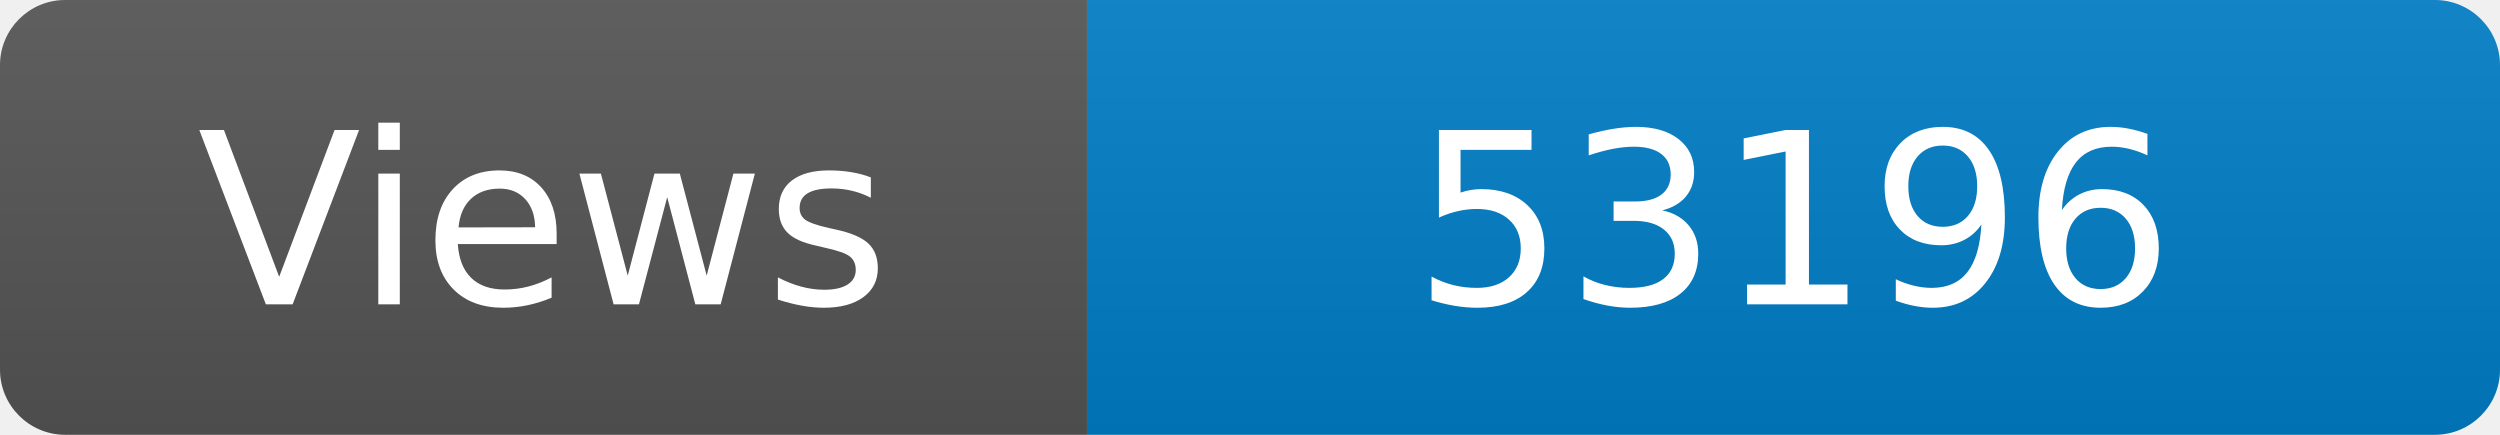
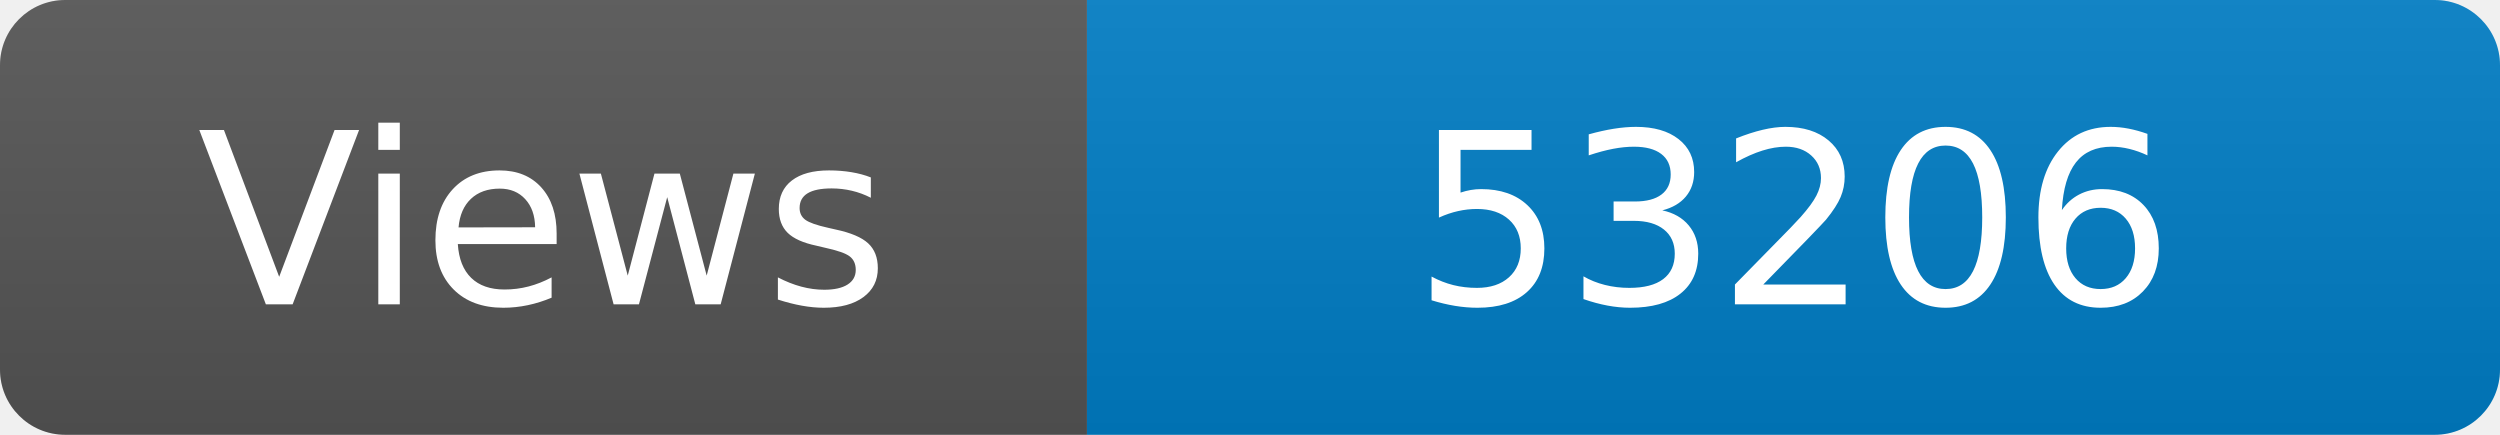
<svg xmlns="http://www.w3.org/2000/svg" width="115" height="20" role="img" aria-label="Maintained?: yes">
  <linearGradient id="s" x2="0" y2="100%">
    <stop offset="0" stop-color="#bbb" stop-opacity=".1" />
    <stop offset="1" stop-opacity=".1" />
  </linearGradient>
  <clipPath id="r">
    <rect width="115" height="20" rx="3" fill="#fff" />
  </clipPath>
  <g clip-path="url(#r)">
    <rect width="50" height="20" fill="#555" />
    <rect x="50" width="160" height="20" fill="#007ec6" />
    <rect width="115" height="20" fill="url(#s)" />
  </g>
  <g fill="#fff" text-anchor="middle" font-family="Verdana,Geneva,DejaVu Sans,sans-serif" font-size="110">
    <text x="250" y="140" transform="scale(.1)" fill="#fff">Views</text>
-     <text x="825" y="140" transform="scale(.1)" fill="#fff">53196</text>
+     <text x="825" y="140" transform="scale(.1)" fill="#fff">53206</text>
  </g>
</svg>
